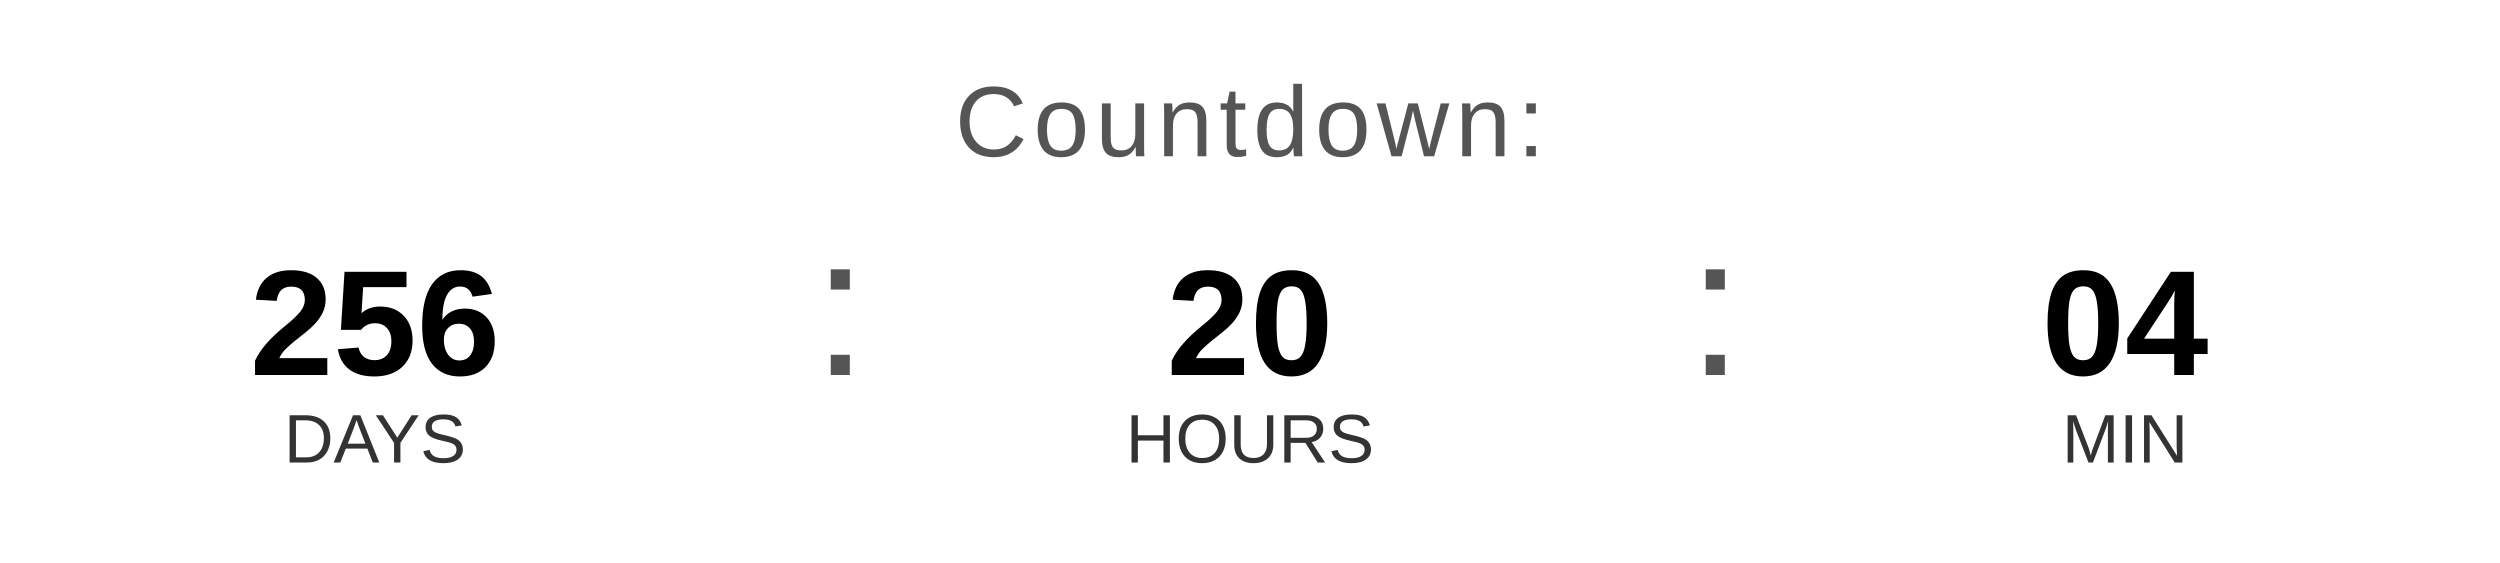
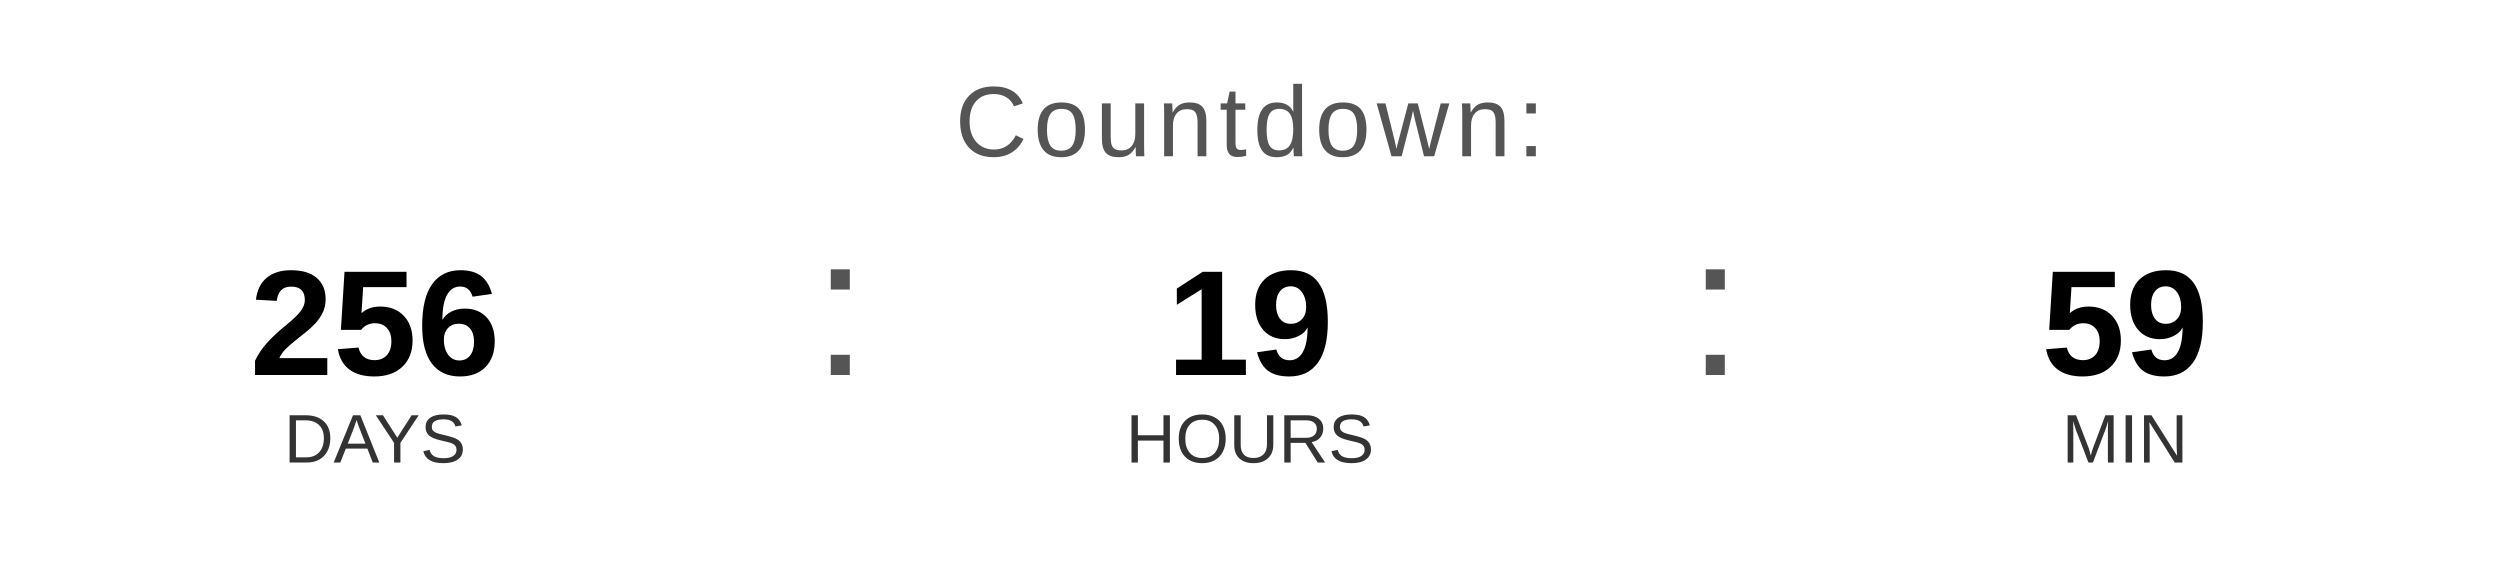
<svg xmlns="http://www.w3.org/2000/svg" width="400" height="90" viewBox="0 0 400 90">
  <text x="200" y="25" font-family="Arial, Helvetica, sans-serif" font-size="16" fill="#555555" text-anchor="middle" letter-spacing="1">
    Countdown:
  </text>
  <text x="60" y="60" font-family="Arial, Helvetica, sans-serif" font-size="24" font-weight="bold" fill="#000000" text-anchor="middle">256</text>
  <text x="60" y="74" font-family="Arial, Helvetica, sans-serif" font-size="11" fill="#333333" text-anchor="middle">DAYS</text>
  <text x="130" y="60" font-family="Arial, sans-serif" font-size="32" fill="#555555">:</text>
-   <text x="200" y="60" font-family="Arial, Helvetica, sans-serif" font-size="24" font-weight="bold" fill="#000000" text-anchor="middle">20</text>
+   <text x="200" y="60" font-family="Arial, Helvetica, sans-serif" font-size="24" font-weight="bold" fill="#000000" text-anchor="middle">19</text>
  <text x="200" y="74" font-family="Arial, Helvetica, sans-serif" font-size="11" fill="#333333" text-anchor="middle">HOURS</text>
  <text x="270" y="60" font-family="Arial, sans-serif" font-size="32" fill="#555555">:</text>
-   <text x="340" y="60" font-family="Arial, Helvetica, sans-serif" font-size="24" font-weight="bold" fill="#000000" text-anchor="middle">04</text>
+   <text x="340" y="60" font-family="Arial, Helvetica, sans-serif" font-size="24" font-weight="bold" fill="#000000" text-anchor="middle">59</text>
  <text x="340" y="74" font-family="Arial, Helvetica, sans-serif" font-size="11" fill="#333333" text-anchor="middle">MIN</text>
</svg>
